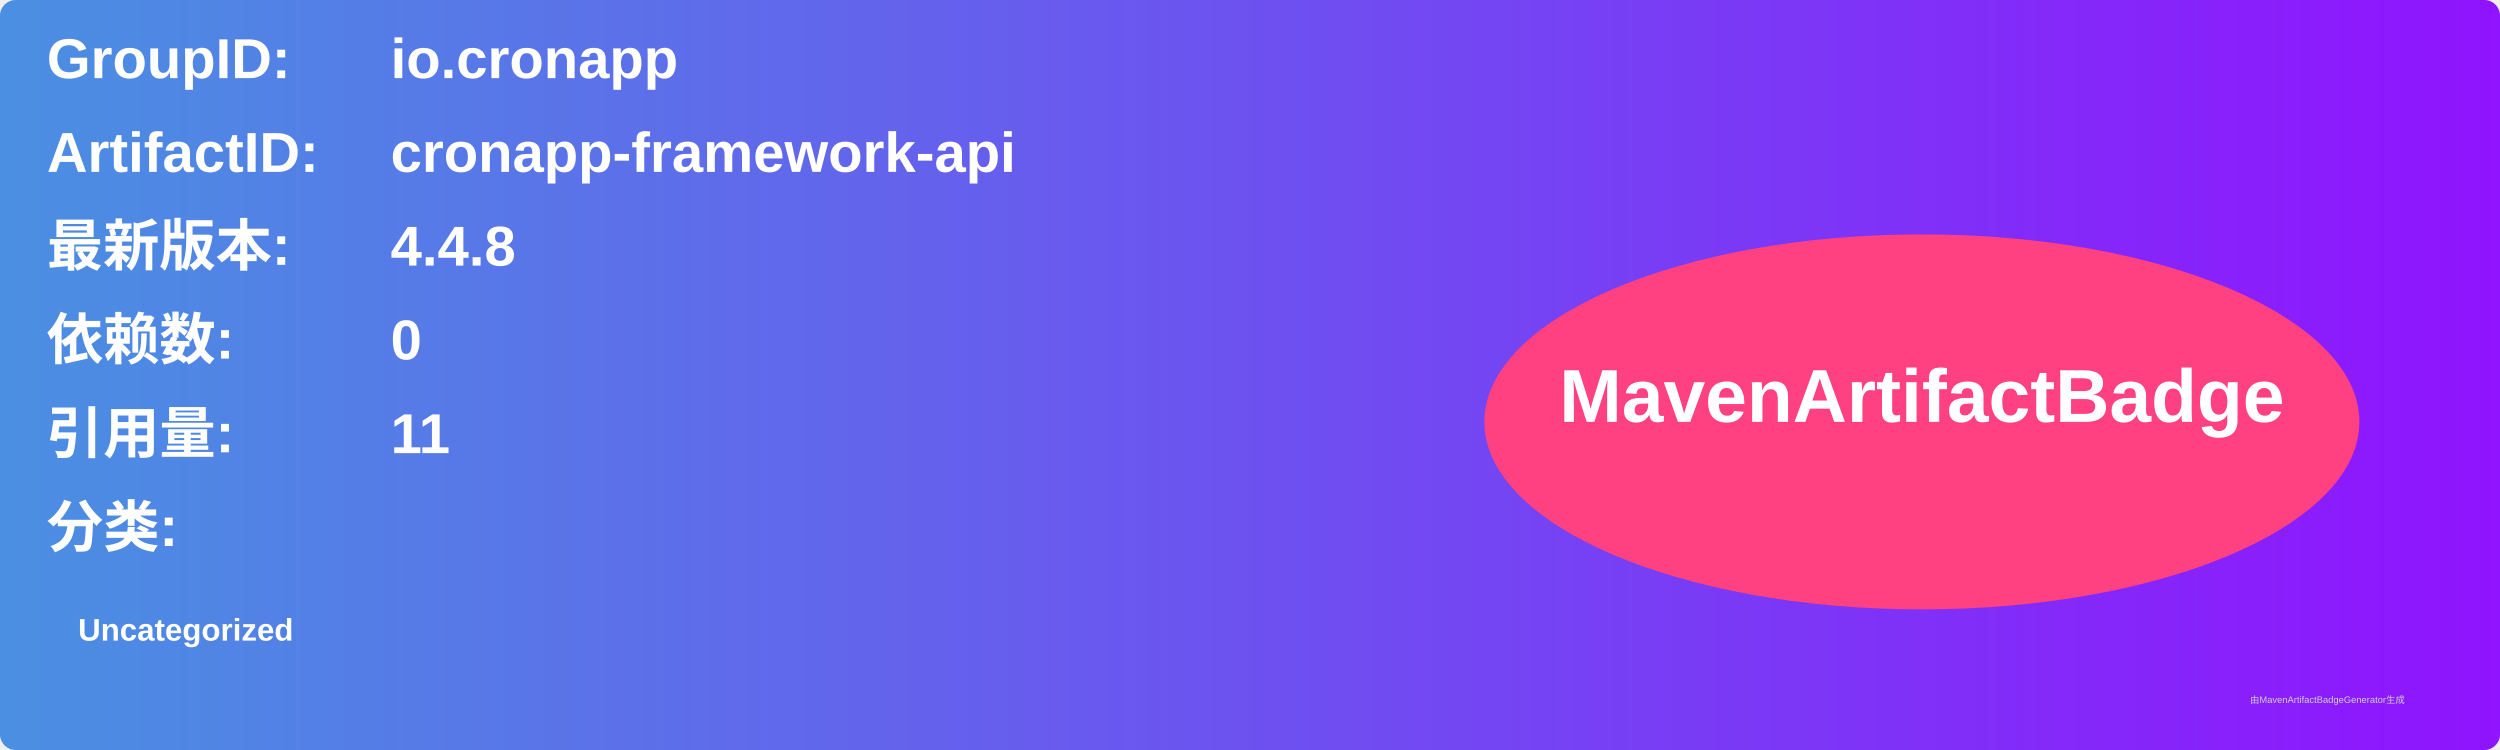
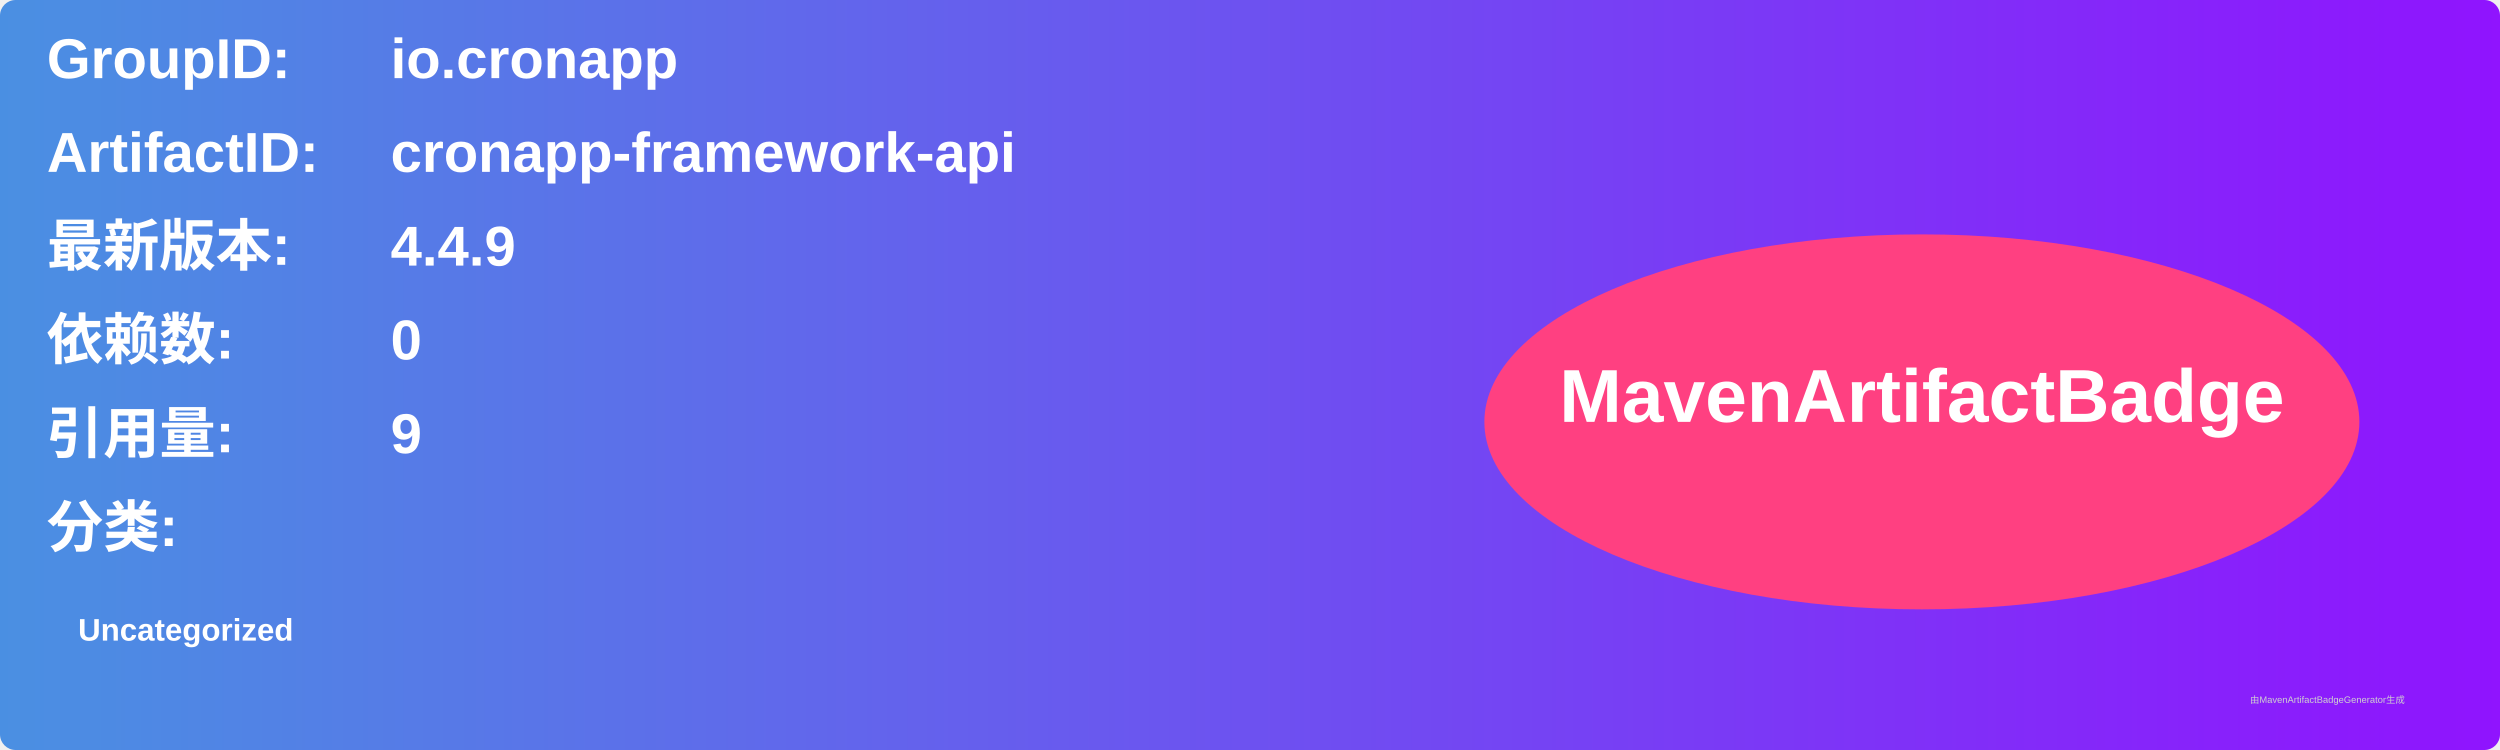
<svg xmlns="http://www.w3.org/2000/svg" width="800" height="240" viewBox="0 0 800 240">
  <linearGradient id="grad" x1="0%" y1="0%" x2="100%" y2="0%">
    <stop offset="0%" stop-color="#4a90e2" />
    <stop offset="100%" stop-color="#9013fe" />
  </linearGradient>
  <rect width="100%" height="100%" rx="5" ry="5" fill="url(#grad)" />
  <g transform="translate(15, 15)">
    <text x="0" y="10" font-family="Arial" font-size="18" fill="white" font-weight="bold" width="260">GroupID:</text>
    <text x="110" y="10" font-family="Arial" font-size="18" fill="white" font-weight="bold" width="460">io.cronapp</text>
    <text x="0" y="40" font-family="Arial" font-size="18" fill="white" font-weight="bold" width="260">ArtifactID:</text>
    <text x="110" y="40" font-family="Arial" font-size="18" fill="white" font-weight="bold" width="460">cronapp-framework-api</text>
    <text x="0" y="70" font-family="Arial" font-size="18" fill="white" font-weight="bold">最新版本:</text>
    <text x="110" y="70" font-family="Arial" font-size="18" fill="white" font-weight="bold">
-       <tspan font-weight="bold">4.4.8</tspan>
+       <tspan font-weight="bold">4.4.9</tspan>
    </text>
    <text x="0" y="100" font-family="Arial" font-size="18" fill="white" font-weight="bold">依赖数: </text>
    <text x="110" y="100" font-family="Arial" font-size="18" fill="white">
      <tspan font-weight="bold">0</tspan>
    </text>
    <text x="0" y="130" font-family="Arial" font-size="18" fill="white" font-weight="bold">引用量: </text>
    <text x="110" y="130" font-family="Arial" font-size="18" fill="white">
-       <tspan font-weight="bold">11</tspan>
+       <tspan font-weight="bold">9</tspan>
    </text>
    <text x="0" y="160" font-family="Arial" font-size="18" fill="white" font-weight="bold">分类:</text>
    <text x="10" y="190" font-family="Arial" font-size="10" fill="white">
      <tspan font-weight="bold">Uncategorized</tspan>
    </text>
    <ellipse cx="600" cy="120" rx="140" ry="60" fill="#ff4081" />
    <text x="600" y="120" text-anchor="middle" font-family="Arial" font-size="24" fill="white" font-weight="bold">MavenArtifactBadge</text>
  </g>
  <text x="720" y="225" font-family="Arial" font-size="3" fill="#d0d0d0">由MavenArtifactBadgeGenerator生成</text>
</svg>
